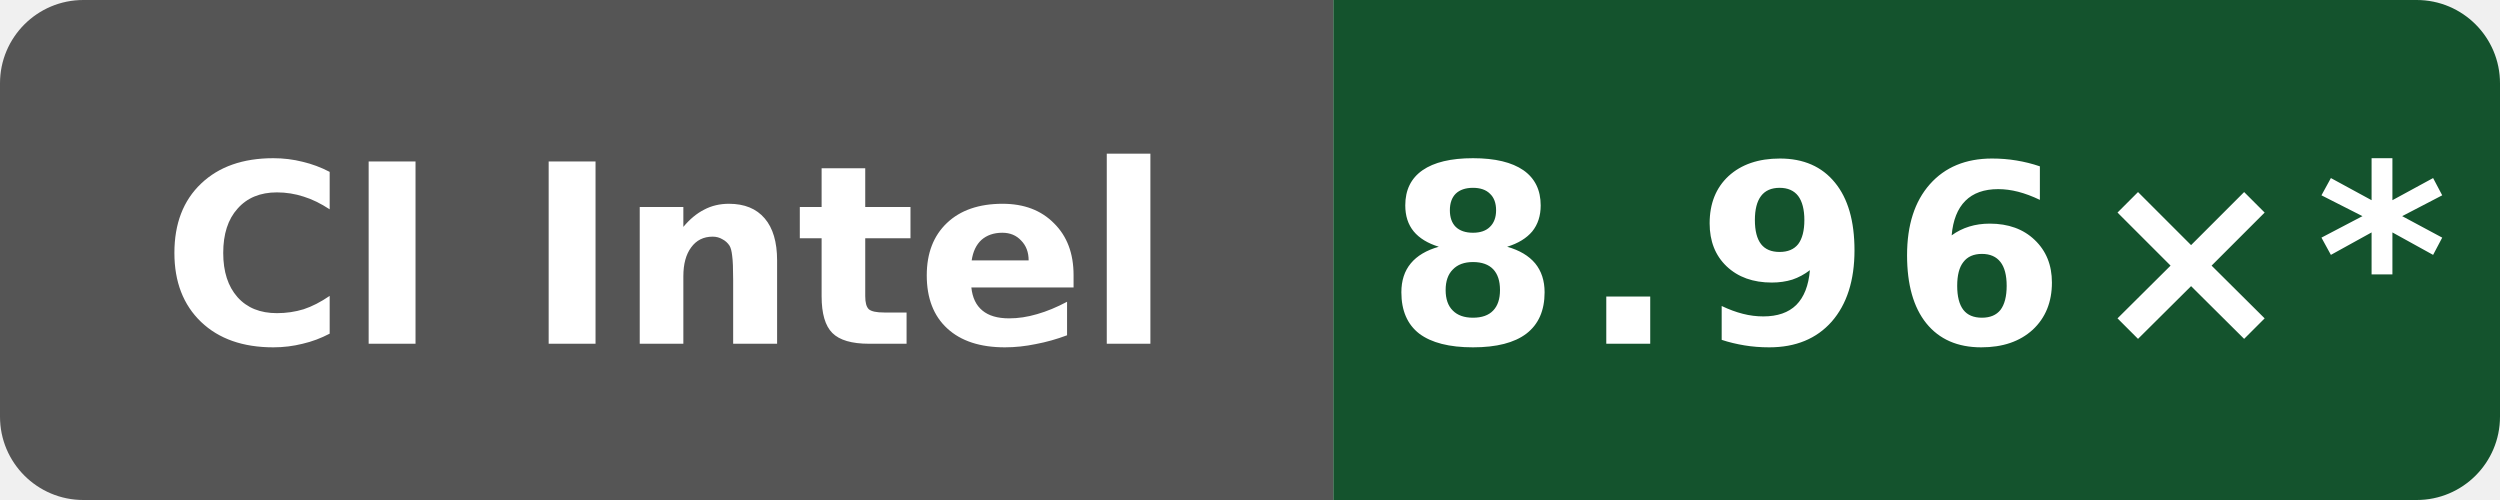
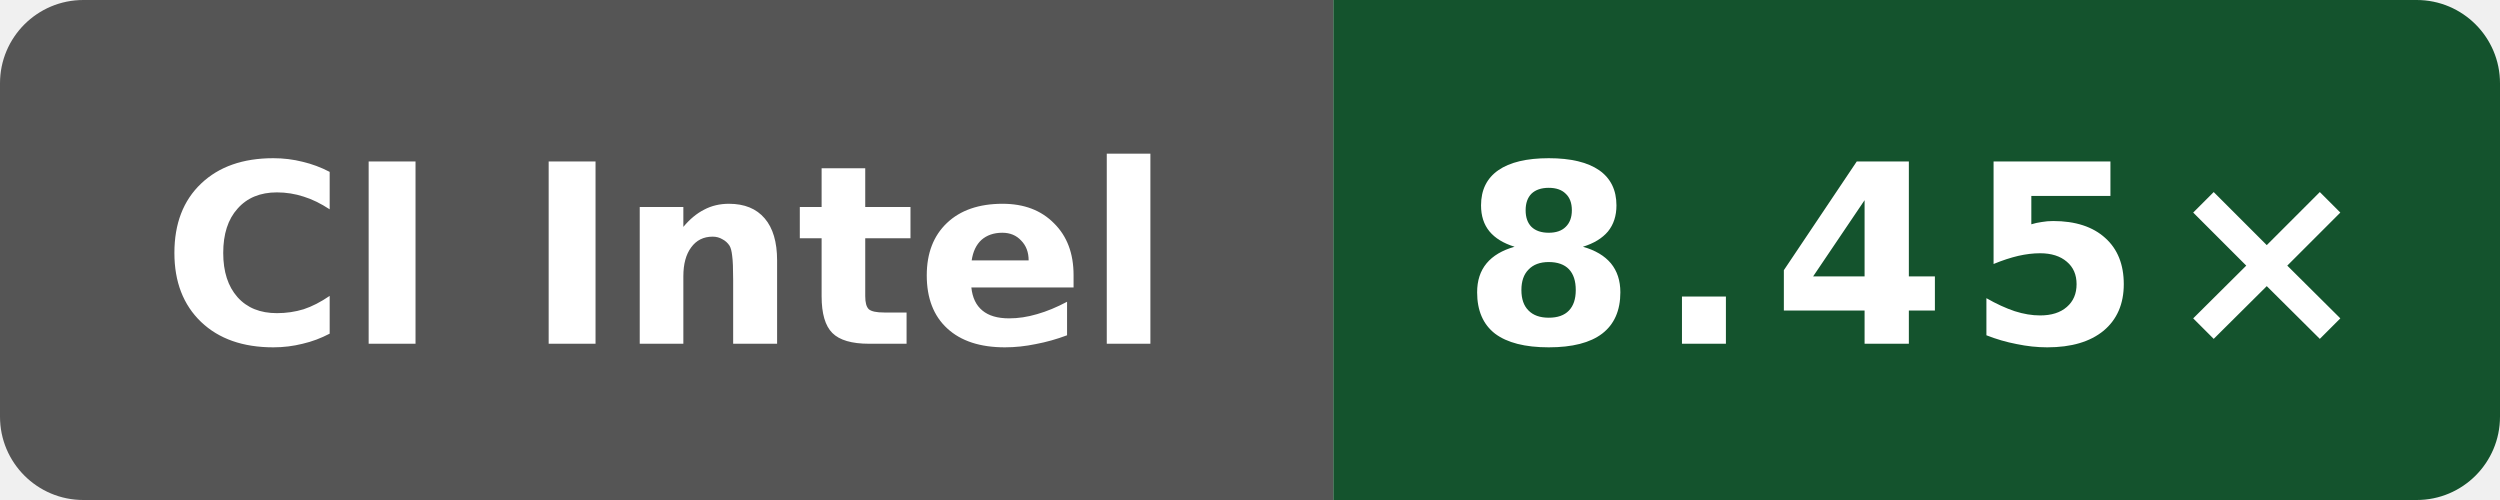
- <svg xmlns="http://www.w3.org/2000/svg" data-original-label="Wasm scalar compile vs Clang; INTEL(R) XEON(R) PLATINUM 8573C; revision 1597e573a4882a000810eb15f86d4cb230ce4afd" data-original-message="8.96×" width="120" height="24" viewBox="0 0 120 24" role="img" aria-label="Wasm scalar compile vs Clang; INTEL(R) XEON(R) PLATINUM 8573C; revision 1597e573a4882a000810eb15f86d4cb230ce4afd; measured 1597e573a4882a000810eb15f86d4cb230ce4afd; 32 commits behind main: 8.96×*">
+ <svg xmlns="http://www.w3.org/2000/svg" data-original-label="Wasm scalar compile vs Clang; Intel(R) Xeon(R) 6975P-C; revision e09af8489d07ffc3f9d61676d298292ae7b4df5d" data-original-message="8.45×" width="120" height="24" viewBox="0 0 120 24" role="img" aria-label="Wasm scalar compile vs Clang; Intel(R) Xeon(R) 6975P-C; revision e09af8489d07ffc3f9d61676d298292ae7b4df5d; measured e09af8489d07ffc3f9d61676d298292ae7b4df5d; 0 commits behind main: 8.45×">
  <defs>
    <clipPath id="badge">
      <rect width="120" height="24" rx="4" />
    </clipPath>
  </defs>
  <g clip-path="url(#badge)">
    <rect width="64" height="24" fill="#555" />
    <rect x="64" width="56" height="24" fill="#14532d" />
  </g>
  <text x="32" y="16.5" fill="#fff" text-anchor="middle" font-family="Verdana,Geneva,DejaVu Sans,sans-serif" font-size="12" font-weight="700" textLength="52" lengthAdjust="spacingAndGlyphs">CI Intel</text>
-   <text x="92" y="16.5" fill="#fff" text-anchor="middle" font-family="Verdana,Geneva,DejaVu Sans,sans-serif" font-size="12" font-weight="700" letter-spacing="1" textLength="44" lengthAdjust="spacingAndGlyphs">8.96×*</text>
+   <text x="92" y="16.5" fill="#fff" text-anchor="middle" font-family="Verdana,Geneva,DejaVu Sans,sans-serif" font-size="12" font-weight="700" letter-spacing="1" textLength="39" lengthAdjust="spacingAndGlyphs">8.45×</text>
</svg>
